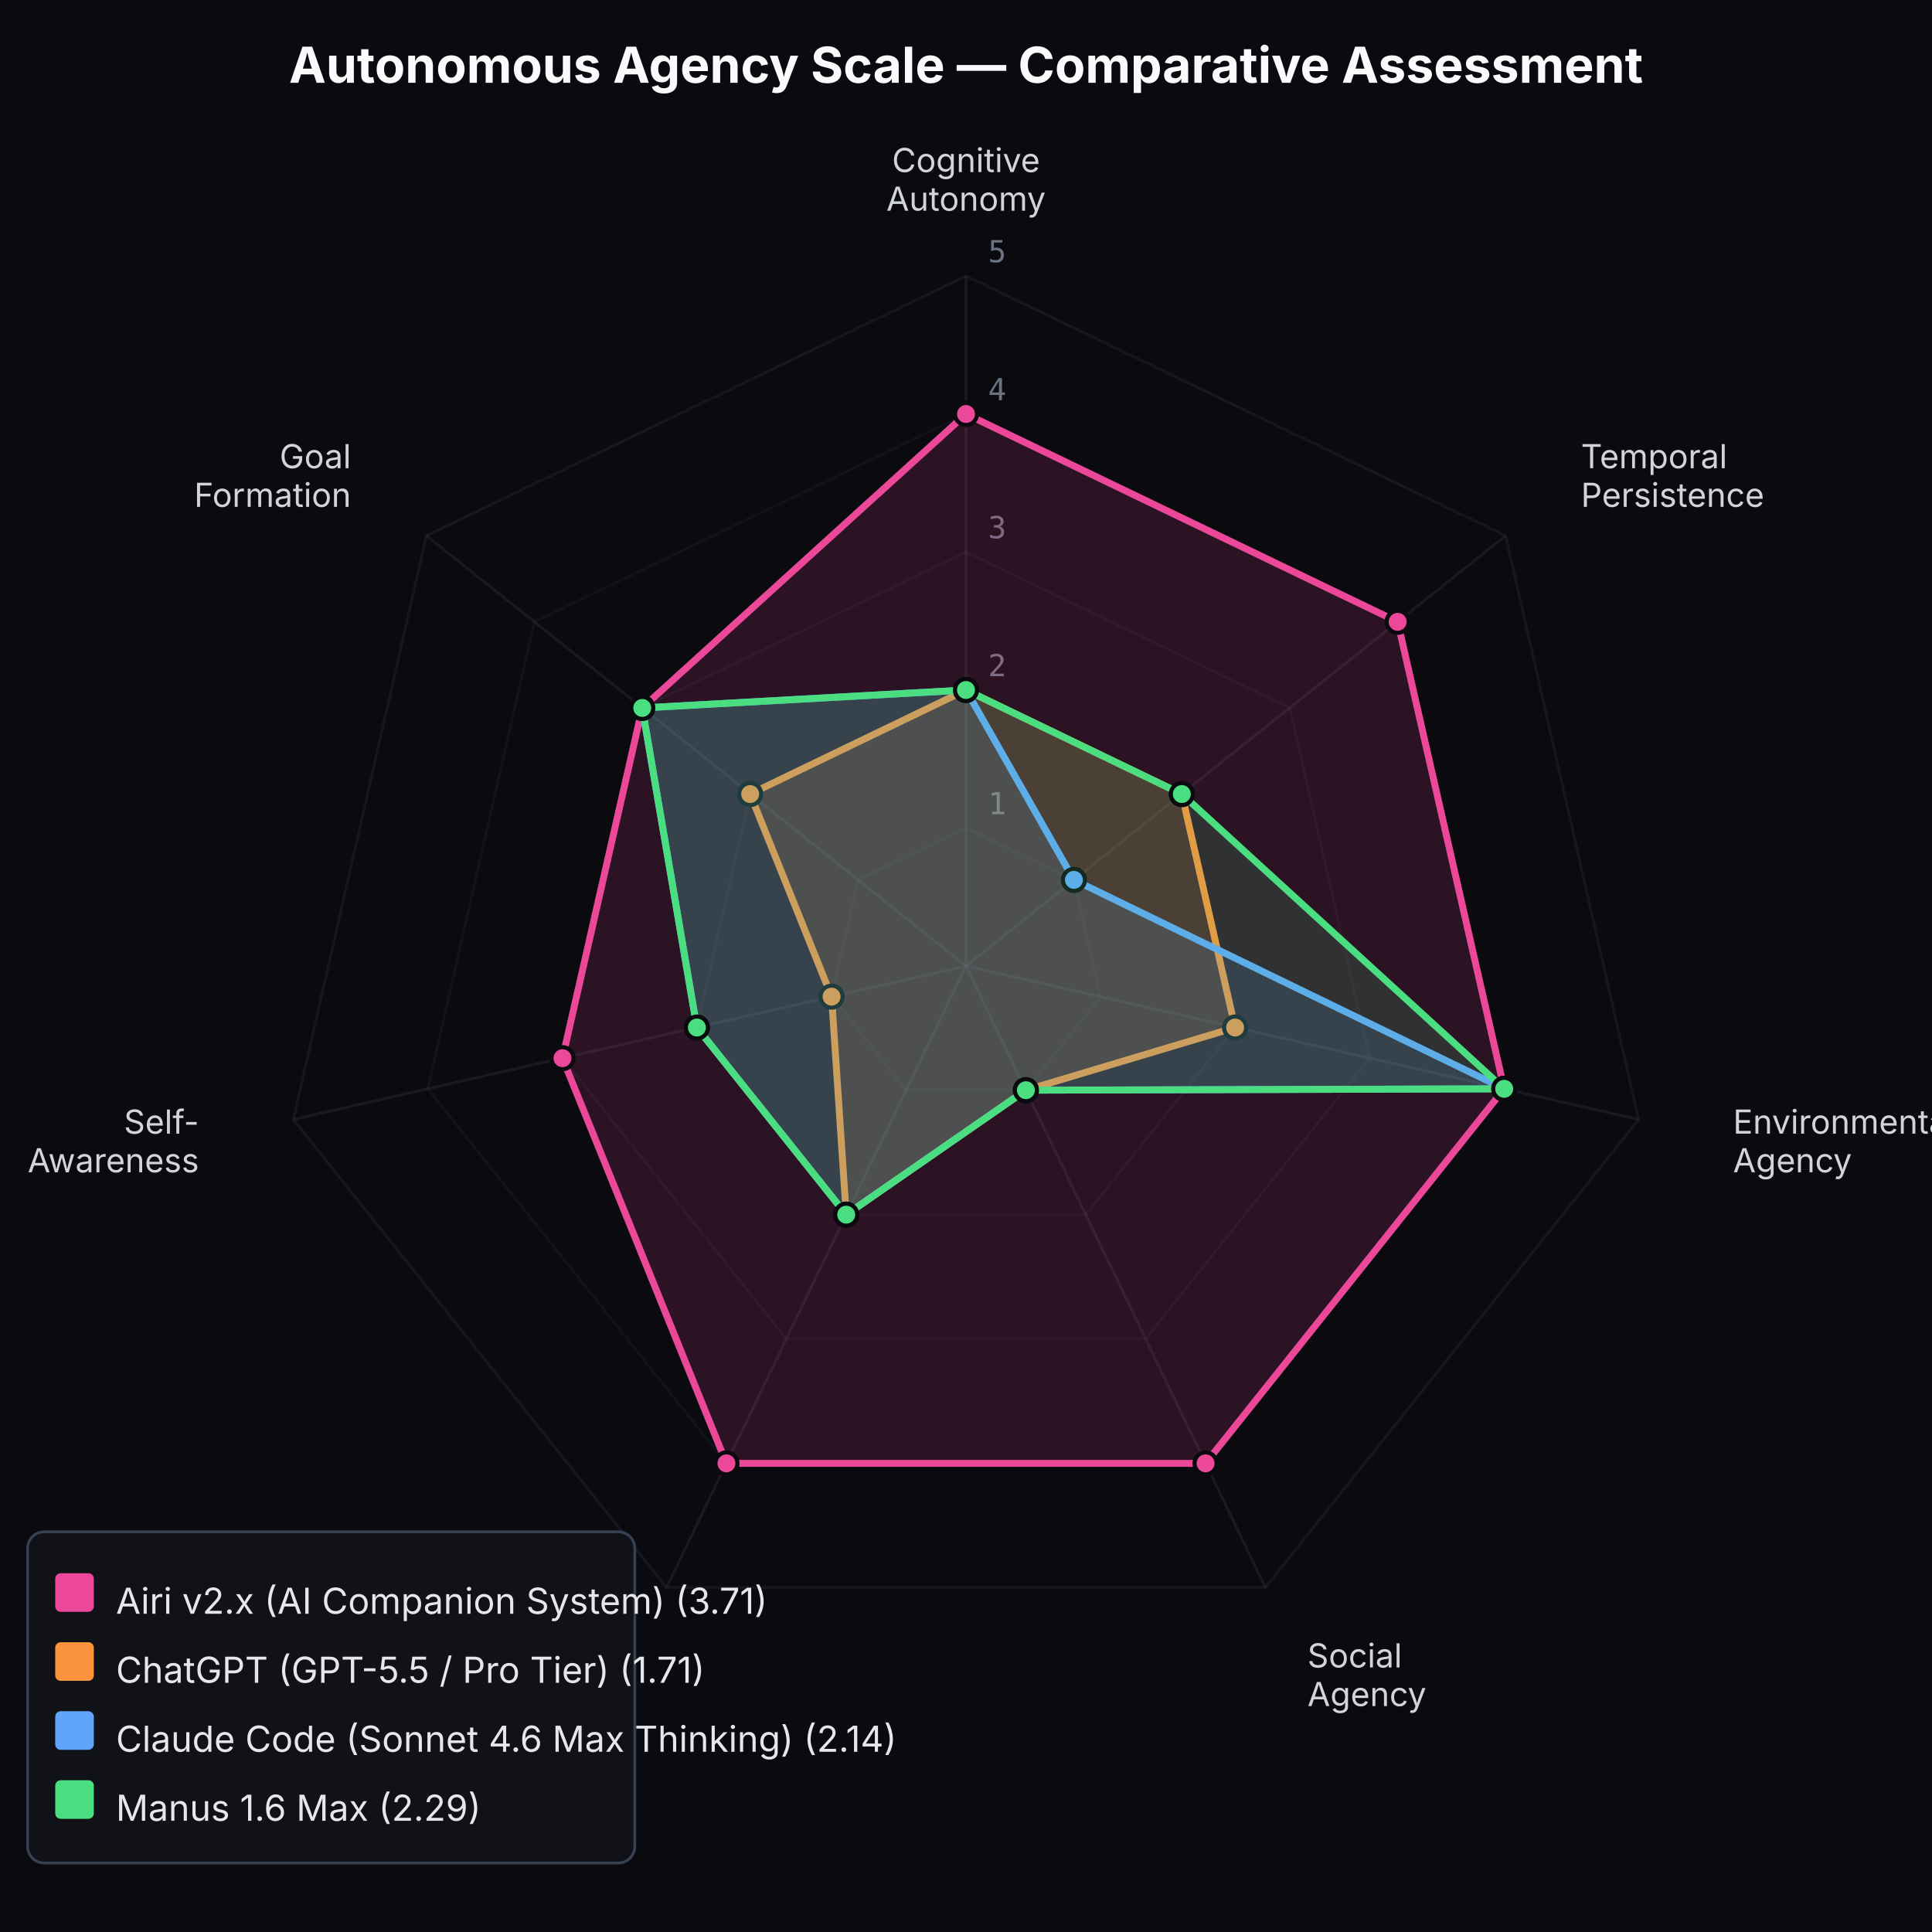
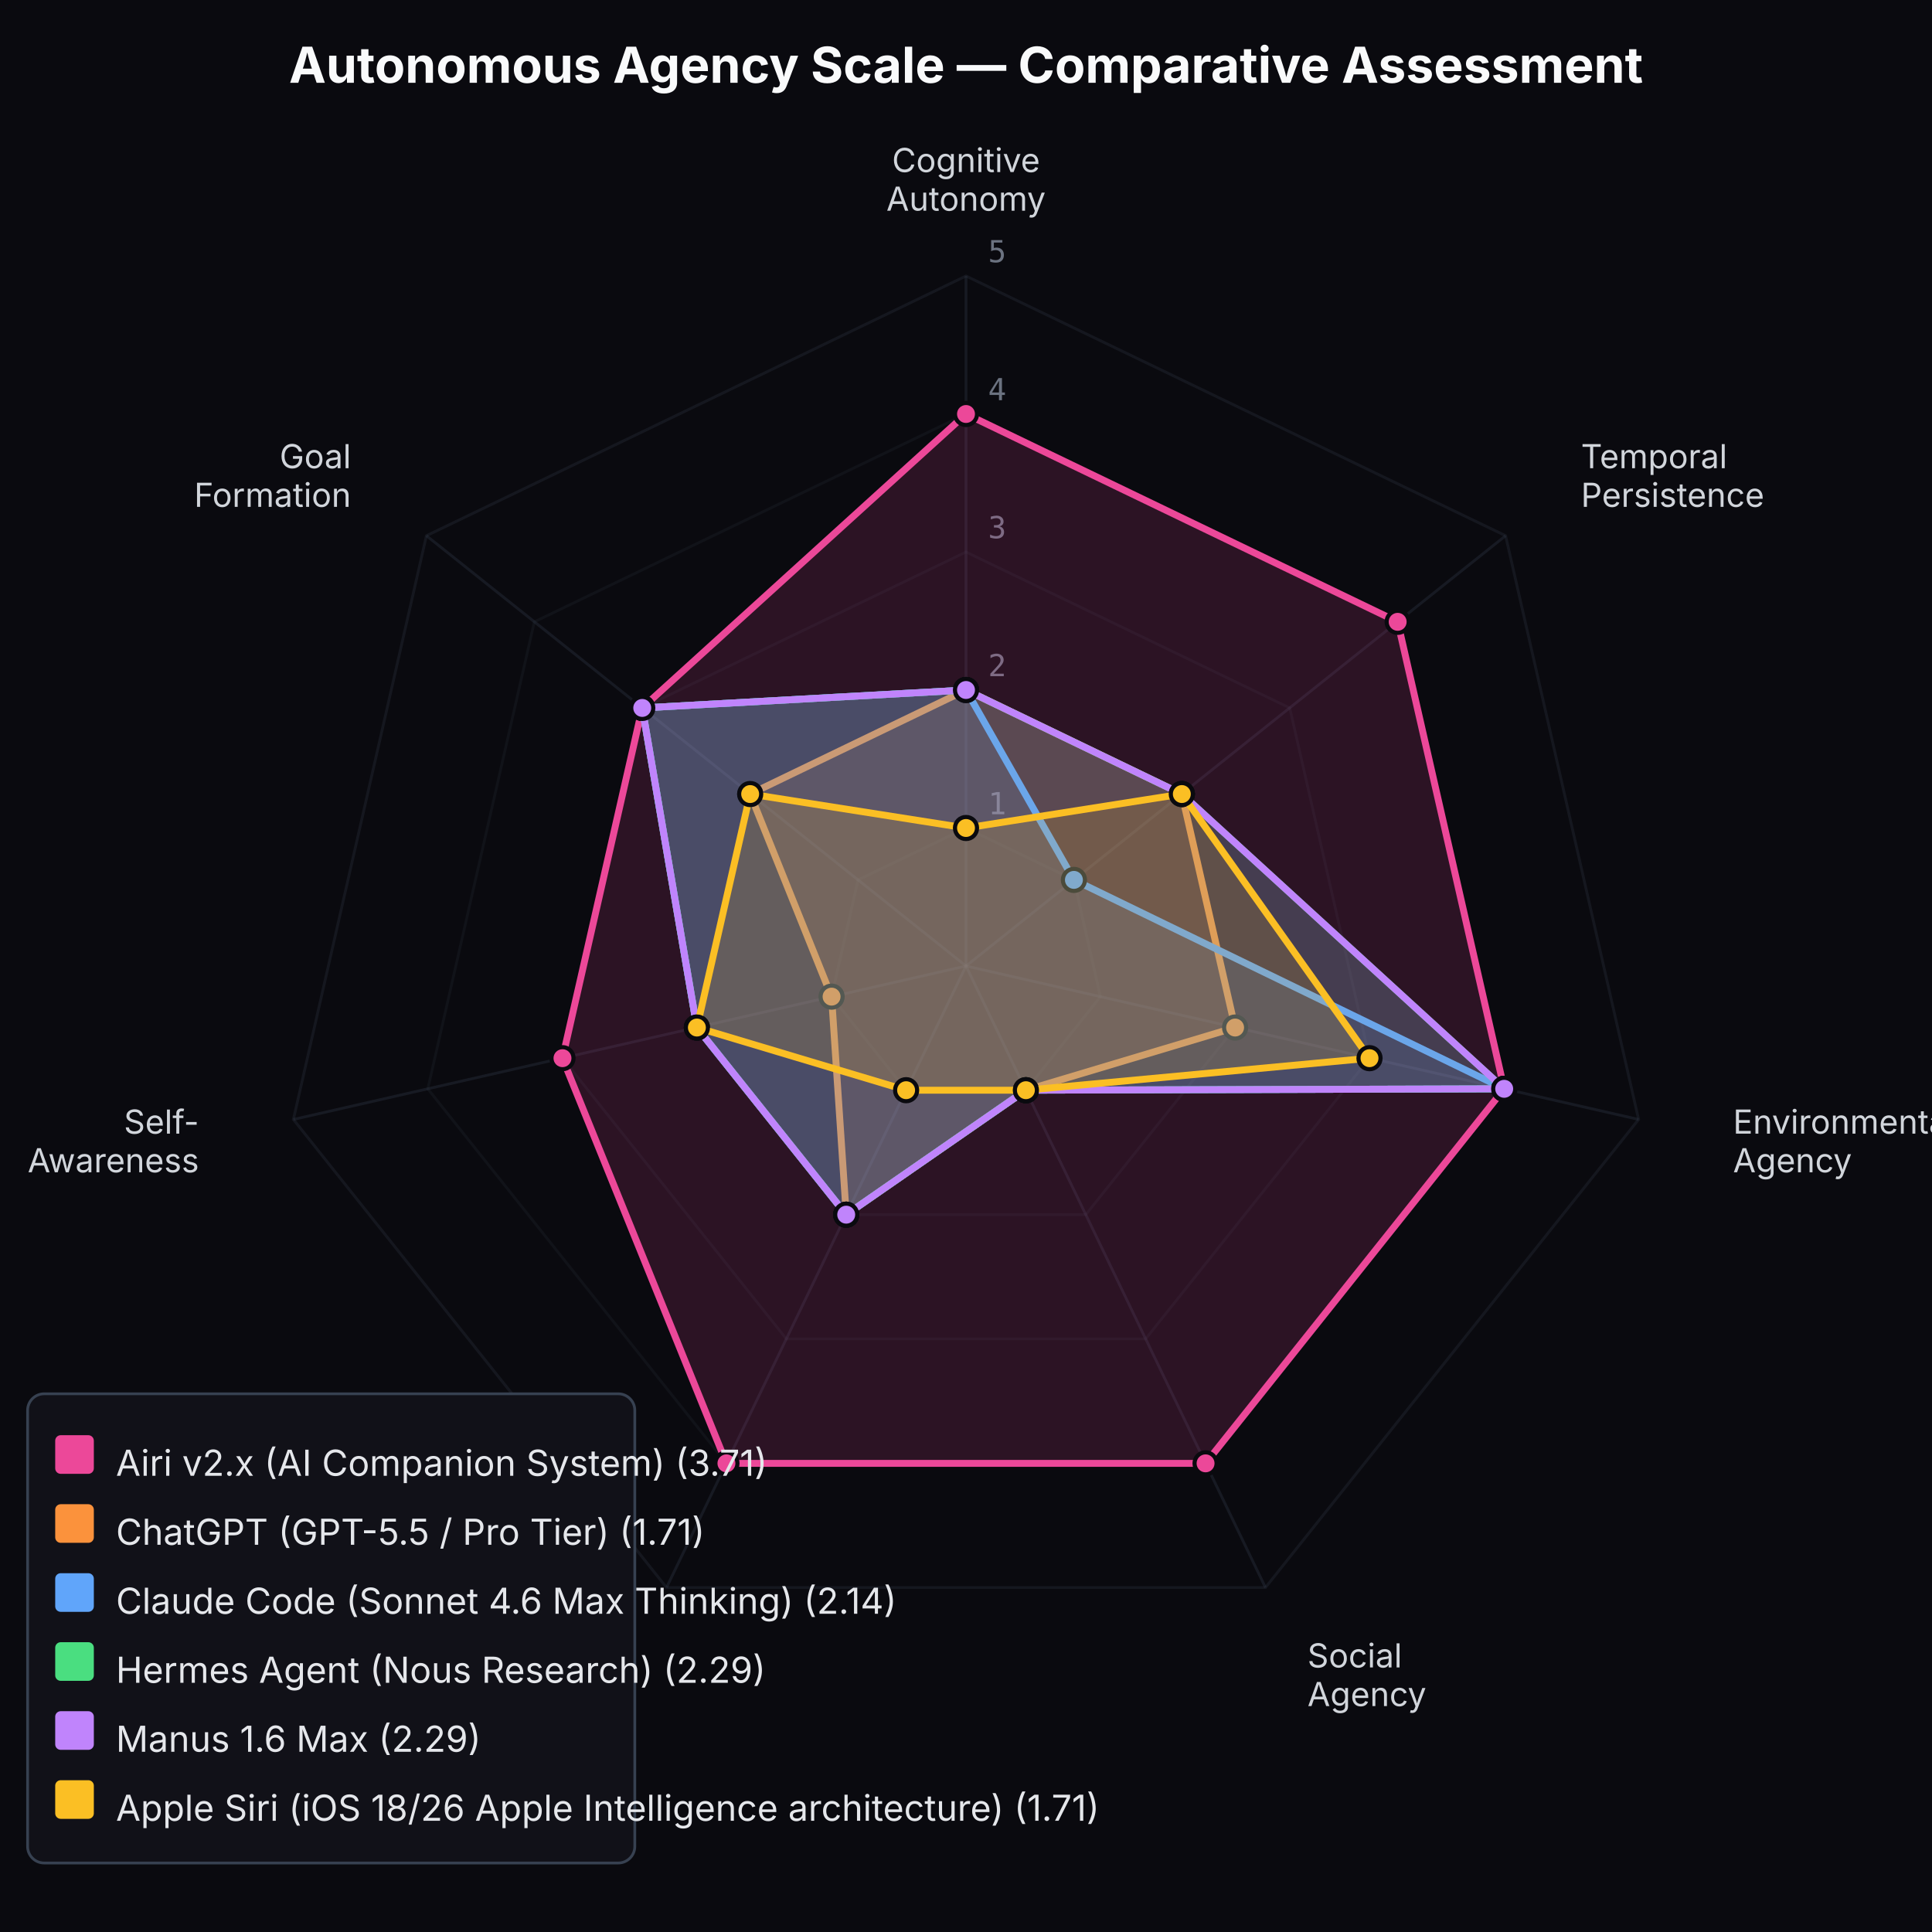
<svg xmlns="http://www.w3.org/2000/svg" viewBox="0 0 700 700" width="700" height="700">
  <rect width="700" height="700" fill="#0a0a0f" />
  <polygon points="350.0,300.0 389.1,318.8 398.7,361.1 371.7,395.0 328.3,395.0 301.3,361.1 310.9,318.8" fill="none" stroke="#374151" stroke-width="1" opacity="0.15" />
  <polygon points="350.0,250.0 428.2,287.7 447.5,372.3 393.4,440.1 306.6,440.1 252.5,372.3 271.8,287.7" fill="none" stroke="#374151" stroke-width="1" opacity="0.15" />
  <polygon points="350.0,200.0 467.3,256.5 496.2,383.4 415.1,485.1 284.9,485.1 203.8,383.4 232.7,256.5" fill="none" stroke="#374151" stroke-width="1" opacity="0.15" />
  <polygon points="350.0,150.0 506.4,225.3 545.0,394.5 436.8,530.2 263.2,530.2 155.0,394.5 193.6,225.3" fill="none" stroke="#374151" stroke-width="1" opacity="0.15" />
  <polygon points="350.0,100.0 545.5,194.1 593.7,405.6 458.5,575.2 241.5,575.2 106.3,405.6 154.5,194.1" fill="none" stroke="#374151" stroke-width="1" opacity="0.25" />
  <line x1="350.0" y1="350.0" x2="350.0" y2="100.0" stroke="#374151" stroke-width="1" opacity="0.3" />
  <line x1="350.0" y1="350.0" x2="545.5" y2="194.1" stroke="#374151" stroke-width="1" opacity="0.3" />
  <line x1="350.0" y1="350.0" x2="593.7" y2="405.6" stroke="#374151" stroke-width="1" opacity="0.3" />
  <line x1="350.0" y1="350.0" x2="458.5" y2="575.2" stroke="#374151" stroke-width="1" opacity="0.3" />
  <line x1="350.0" y1="350.0" x2="241.5" y2="575.2" stroke="#374151" stroke-width="1" opacity="0.3" />
  <line x1="350.0" y1="350.0" x2="106.3" y2="405.6" stroke="#374151" stroke-width="1" opacity="0.3" />
  <line x1="350.0" y1="350.0" x2="154.5" y2="194.1" stroke="#374151" stroke-width="1" opacity="0.3" />
  <text x="358.0" y="295.0" font-family="monospace" font-size="11" fill="#6b7280" text-anchor="start">1</text>
  <text x="358.0" y="245.0" font-family="monospace" font-size="11" fill="#6b7280" text-anchor="start">2</text>
  <text x="358.0" y="195.0" font-family="monospace" font-size="11" fill="#6b7280" text-anchor="start">3</text>
  <text x="358.0" y="145.0" font-family="monospace" font-size="11" fill="#6b7280" text-anchor="start">4</text>
  <text x="358.0" y="95.0" font-family="monospace" font-size="11" fill="#6b7280" text-anchor="start">5</text>
  <text x="350.0" y="58.0" font-family="system-ui, -apple-system, sans-serif" font-size="12" fill="#d1d5db" text-anchor="middle" dominant-baseline="middle">Cognitive</text>
  <text x="350.0" y="72.0" font-family="system-ui, -apple-system, sans-serif" font-size="12" fill="#d1d5db" text-anchor="middle" dominant-baseline="middle">Autonomy</text>
  <text x="572.8" y="165.3" font-family="system-ui, -apple-system, sans-serif" font-size="12" fill="#d1d5db" text-anchor="start" dominant-baseline="middle">Temporal</text>
  <text x="572.8" y="179.3" font-family="system-ui, -apple-system, sans-serif" font-size="12" fill="#d1d5db" text-anchor="start" dominant-baseline="middle">Persistence</text>
  <text x="627.9" y="406.4" font-family="system-ui, -apple-system, sans-serif" font-size="12" fill="#d1d5db" text-anchor="start" dominant-baseline="middle">Environmental</text>
  <text x="627.9" y="420.4" font-family="system-ui, -apple-system, sans-serif" font-size="12" fill="#d1d5db" text-anchor="start" dominant-baseline="middle">Agency</text>
  <text x="473.7" y="599.8" font-family="system-ui, -apple-system, sans-serif" font-size="12" fill="#d1d5db" text-anchor="start" dominant-baseline="middle">Social</text>
  <text x="473.7" y="613.8" font-family="system-ui, -apple-system, sans-serif" font-size="12" fill="#d1d5db" text-anchor="start" dominant-baseline="middle">Agency</text>
  <text x="226.3" y="599.8" font-family="system-ui, -apple-system, sans-serif" font-size="12" fill="#d1d5db" text-anchor="end" dominant-baseline="middle">Creative</text>
  <text x="226.3" y="613.8" font-family="system-ui, -apple-system, sans-serif" font-size="12" fill="#d1d5db" text-anchor="end" dominant-baseline="middle">Agency</text>
  <text x="72.1" y="406.4" font-family="system-ui, -apple-system, sans-serif" font-size="12" fill="#d1d5db" text-anchor="end" dominant-baseline="middle">Self-</text>
  <text x="72.1" y="420.4" font-family="system-ui, -apple-system, sans-serif" font-size="12" fill="#d1d5db" text-anchor="end" dominant-baseline="middle">Awareness</text>
  <text x="127.2" y="165.3" font-family="system-ui, -apple-system, sans-serif" font-size="12" fill="#d1d5db" text-anchor="end" dominant-baseline="middle">Goal</text>
  <text x="127.2" y="179.3" font-family="system-ui, -apple-system, sans-serif" font-size="12" fill="#d1d5db" text-anchor="end" dominant-baseline="middle">Formation</text>
  <polygon points="350.0,150.0 506.4,225.3 545.0,394.5 436.8,530.2 263.2,530.2 203.8,383.4 232.7,256.5" fill="rgba(236, 72, 153, 0.15)" stroke="#ec4899" stroke-width="2.5" />
  <circle cx="350.0" cy="150.0" r="4" fill="#ec4899" stroke="#0a0a0f" stroke-width="1.5" />
  <circle cx="506.4" cy="225.3" r="4" fill="#ec4899" stroke="#0a0a0f" stroke-width="1.5" />
  <circle cx="545.0" cy="394.5" r="4" fill="#ec4899" stroke="#0a0a0f" stroke-width="1.5" />
  <circle cx="436.8" cy="530.2" r="4" fill="#ec4899" stroke="#0a0a0f" stroke-width="1.5" />
  <circle cx="263.2" cy="530.2" r="4" fill="#ec4899" stroke="#0a0a0f" stroke-width="1.5" />
  <circle cx="203.8" cy="383.4" r="4" fill="#ec4899" stroke="#0a0a0f" stroke-width="1.5" />
  <circle cx="232.7" cy="256.5" r="4" fill="#ec4899" stroke="#0a0a0f" stroke-width="1.5" />
  <polygon points="350.0,250.0 428.2,287.7 447.5,372.3 371.7,395.0 306.6,440.1 301.3,361.1 271.8,287.7" fill="rgba(251, 146, 60, 0.15)" stroke="#fb923c" stroke-width="2.5" />
  <circle cx="350.0" cy="250.0" r="4" fill="#fb923c" stroke="#0a0a0f" stroke-width="1.5" />
  <circle cx="428.2" cy="287.7" r="4" fill="#fb923c" stroke="#0a0a0f" stroke-width="1.5" />
  <circle cx="447.5" cy="372.3" r="4" fill="#fb923c" stroke="#0a0a0f" stroke-width="1.5" />
  <circle cx="371.7" cy="395.0" r="4" fill="#fb923c" stroke="#0a0a0f" stroke-width="1.5" />
  <circle cx="306.6" cy="440.1" r="4" fill="#fb923c" stroke="#0a0a0f" stroke-width="1.5" />
  <circle cx="301.3" cy="361.1" r="4" fill="#fb923c" stroke="#0a0a0f" stroke-width="1.5" />
  <circle cx="271.8" cy="287.7" r="4" fill="#fb923c" stroke="#0a0a0f" stroke-width="1.5" />
  <polygon points="350.0,250.0 389.1,318.8 545.0,394.5 371.7,395.0 306.6,440.1 252.5,372.3 232.7,256.5" fill="rgba(96, 165, 250, 0.15)" stroke="#60a5fa" stroke-width="2.5" />
  <circle cx="350.0" cy="250.0" r="4" fill="#60a5fa" stroke="#0a0a0f" stroke-width="1.5" />
  <circle cx="389.1" cy="318.8" r="4" fill="#60a5fa" stroke="#0a0a0f" stroke-width="1.5" />
  <circle cx="545.0" cy="394.5" r="4" fill="#60a5fa" stroke="#0a0a0f" stroke-width="1.5" />
  <circle cx="371.7" cy="395.0" r="4" fill="#60a5fa" stroke="#0a0a0f" stroke-width="1.5" />
  <circle cx="306.6" cy="440.1" r="4" fill="#60a5fa" stroke="#0a0a0f" stroke-width="1.5" />
  <circle cx="252.5" cy="372.3" r="4" fill="#60a5fa" stroke="#0a0a0f" stroke-width="1.5" />
  <circle cx="232.7" cy="256.5" r="4" fill="#60a5fa" stroke="#0a0a0f" stroke-width="1.5" />
  <polygon points="350.0,250.0 428.2,287.7 545.0,394.5 371.7,395.0 306.6,440.1 252.5,372.3 232.7,256.5" fill="rgba(74, 222, 128, 0.15)" stroke="#4ade80" stroke-width="2.5" />
  <circle cx="350.0" cy="250.0" r="4" fill="#4ade80" stroke="#0a0a0f" stroke-width="1.5" />
  <circle cx="428.2" cy="287.7" r="4" fill="#4ade80" stroke="#0a0a0f" stroke-width="1.5" />
  <circle cx="545.0" cy="394.5" r="4" fill="#4ade80" stroke="#0a0a0f" stroke-width="1.5" />
  <circle cx="371.7" cy="395.0" r="4" fill="#4ade80" stroke="#0a0a0f" stroke-width="1.5" />
  <circle cx="306.6" cy="440.1" r="4" fill="#4ade80" stroke="#0a0a0f" stroke-width="1.5" />
  <circle cx="252.5" cy="372.3" r="4" fill="#4ade80" stroke="#0a0a0f" stroke-width="1.5" />
  <circle cx="232.7" cy="256.5" r="4" fill="#4ade80" stroke="#0a0a0f" stroke-width="1.5" />
-   <rect x="10" y="555" width="220" height="120" rx="6" fill="#111118" stroke="#374151" stroke-width="1" />
-   <rect x="20" y="570" width="14" height="14" rx="2" fill="#ec4899" />
-   <text x="42" y="580" font-family="system-ui, -apple-system, sans-serif" font-size="13" fill="#e5e7eb" dominant-baseline="middle">Airi v2.x (AI Companion System) (3.71)</text>
-   <rect x="20" y="595" width="14" height="14" rx="2" fill="#fb923c" />
-   <text x="42" y="605" font-family="system-ui, -apple-system, sans-serif" font-size="13" fill="#e5e7eb" dominant-baseline="middle">ChatGPT (GPT-5.5 / Pro Tier) (1.71)</text>
-   <rect x="20" y="620" width="14" height="14" rx="2" fill="#60a5fa" />
-   <text x="42" y="630" font-family="system-ui, -apple-system, sans-serif" font-size="13" fill="#e5e7eb" dominant-baseline="middle">Claude Code (Sonnet 4.6 Max Thinking) (2.14)</text>
-   <rect x="20" y="645" width="14" height="14" rx="2" fill="#4ade80" />
-   <text x="42" y="655" font-family="system-ui, -apple-system, sans-serif" font-size="13" fill="#e5e7eb" dominant-baseline="middle">Manus 1.6 Max (2.29)</text>
+   <polygon points="350.0,250.0 428.2,287.7 545.0,394.5 371.7,395.0 306.6,440.1 252.5,372.3 232.7,256.5" fill="rgba(192, 132, 252, 0.15)" stroke="#c084fc" stroke-width="2.5" />
+   <circle cx="350.0" cy="250.0" r="4" fill="#c084fc" stroke="#0a0a0f" stroke-width="1.5" />
+   <circle cx="428.2" cy="287.7" r="4" fill="#c084fc" stroke="#0a0a0f" stroke-width="1.5" />
+   <circle cx="545.0" cy="394.5" r="4" fill="#c084fc" stroke="#0a0a0f" stroke-width="1.5" />
+   <circle cx="371.7" cy="395.0" r="4" fill="#c084fc" stroke="#0a0a0f" stroke-width="1.5" />
+   <circle cx="306.6" cy="440.1" r="4" fill="#c084fc" stroke="#0a0a0f" stroke-width="1.5" />
+   <circle cx="252.5" cy="372.3" r="4" fill="#c084fc" stroke="#0a0a0f" stroke-width="1.5" />
+   <circle cx="232.7" cy="256.5" r="4" fill="#c084fc" stroke="#0a0a0f" stroke-width="1.5" />
+   <polygon points="350.0,300.0 428.2,287.7 496.2,383.4 371.7,395.0 328.3,395.0 252.5,372.3 271.8,287.7" fill="rgba(251, 191, 36, 0.15)" stroke="#fbbf24" stroke-width="2.5" />
+   <circle cx="350.0" cy="300.0" r="4" fill="#fbbf24" stroke="#0a0a0f" stroke-width="1.5" />
+   <circle cx="428.2" cy="287.7" r="4" fill="#fbbf24" stroke="#0a0a0f" stroke-width="1.5" />
+   <circle cx="496.2" cy="383.4" r="4" fill="#fbbf24" stroke="#0a0a0f" stroke-width="1.5" />
+   <circle cx="371.7" cy="395.0" r="4" fill="#fbbf24" stroke="#0a0a0f" stroke-width="1.5" />
+   <circle cx="328.3" cy="395.0" r="4" fill="#fbbf24" stroke="#0a0a0f" stroke-width="1.5" />
+   <circle cx="252.5" cy="372.3" r="4" fill="#fbbf24" stroke="#0a0a0f" stroke-width="1.5" />
+   <circle cx="271.8" cy="287.7" r="4" fill="#fbbf24" stroke="#0a0a0f" stroke-width="1.5" />
+   <rect x="10" y="505" width="220" height="170" rx="6" fill="#111118" stroke="#374151" stroke-width="1" />
+   <rect x="20" y="520" width="14" height="14" rx="2" fill="#ec4899" />
+   <text x="42" y="530" font-family="system-ui, -apple-system, sans-serif" font-size="13" fill="#e5e7eb" dominant-baseline="middle">Airi v2.x (AI Companion System) (3.71)</text>
+   <rect x="20" y="545" width="14" height="14" rx="2" fill="#fb923c" />
+   <text x="42" y="555" font-family="system-ui, -apple-system, sans-serif" font-size="13" fill="#e5e7eb" dominant-baseline="middle">ChatGPT (GPT-5.5 / Pro Tier) (1.71)</text>
+   <rect x="20" y="570" width="14" height="14" rx="2" fill="#60a5fa" />
+   <text x="42" y="580" font-family="system-ui, -apple-system, sans-serif" font-size="13" fill="#e5e7eb" dominant-baseline="middle">Claude Code (Sonnet 4.6 Max Thinking) (2.14)</text>
+   <rect x="20" y="595" width="14" height="14" rx="2" fill="#4ade80" />
+   <text x="42" y="605" font-family="system-ui, -apple-system, sans-serif" font-size="13" fill="#e5e7eb" dominant-baseline="middle">Hermes Agent (Nous Research) (2.29)</text>
+   <rect x="20" y="620" width="14" height="14" rx="2" fill="#c084fc" />
+   <text x="42" y="630" font-family="system-ui, -apple-system, sans-serif" font-size="13" fill="#e5e7eb" dominant-baseline="middle">Manus 1.6 Max (2.29)</text>
+   <rect x="20" y="645" width="14" height="14" rx="2" fill="#fbbf24" />
+   <text x="42" y="655" font-family="system-ui, -apple-system, sans-serif" font-size="13" fill="#e5e7eb" dominant-baseline="middle">Apple Siri (iOS 18/26 Apple Intelligence architecture) (1.71)</text>
  <text x="350.0" y="30" font-family="system-ui, -apple-system, sans-serif" font-size="18" font-weight="bold" fill="#f9fafb" text-anchor="middle">Autonomous Agency Scale — Comparative Assessment</text>
</svg>
